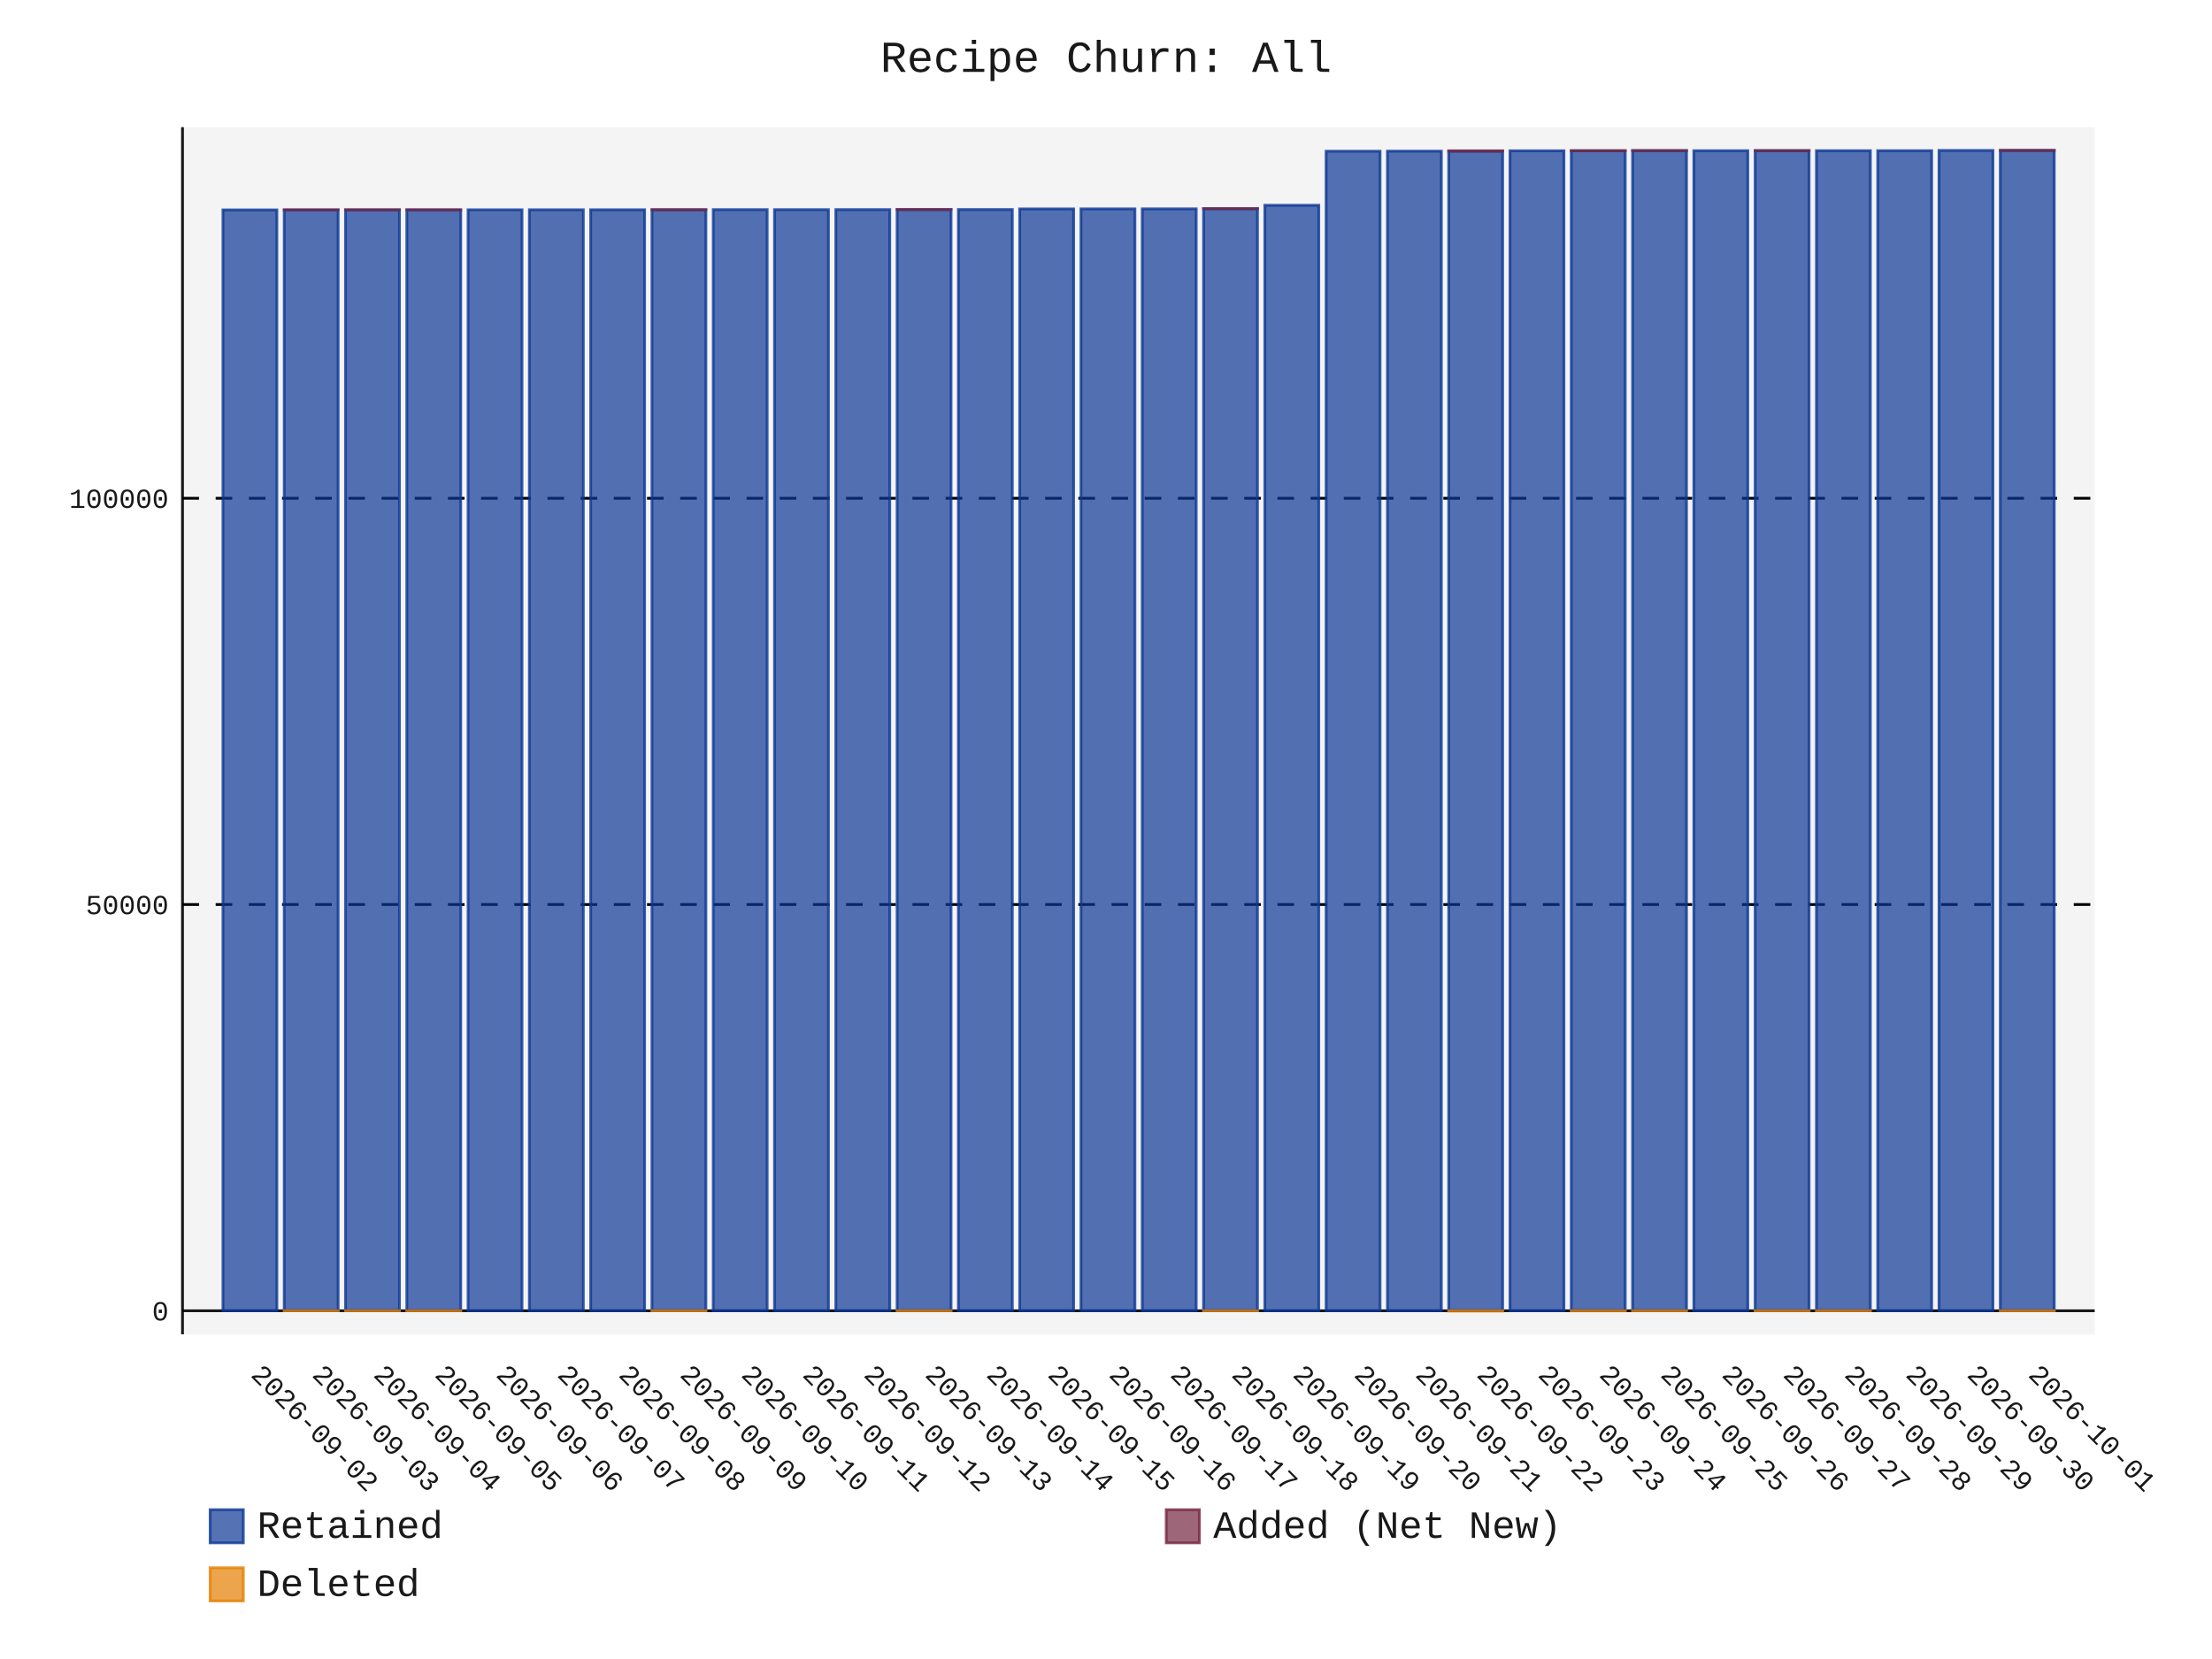
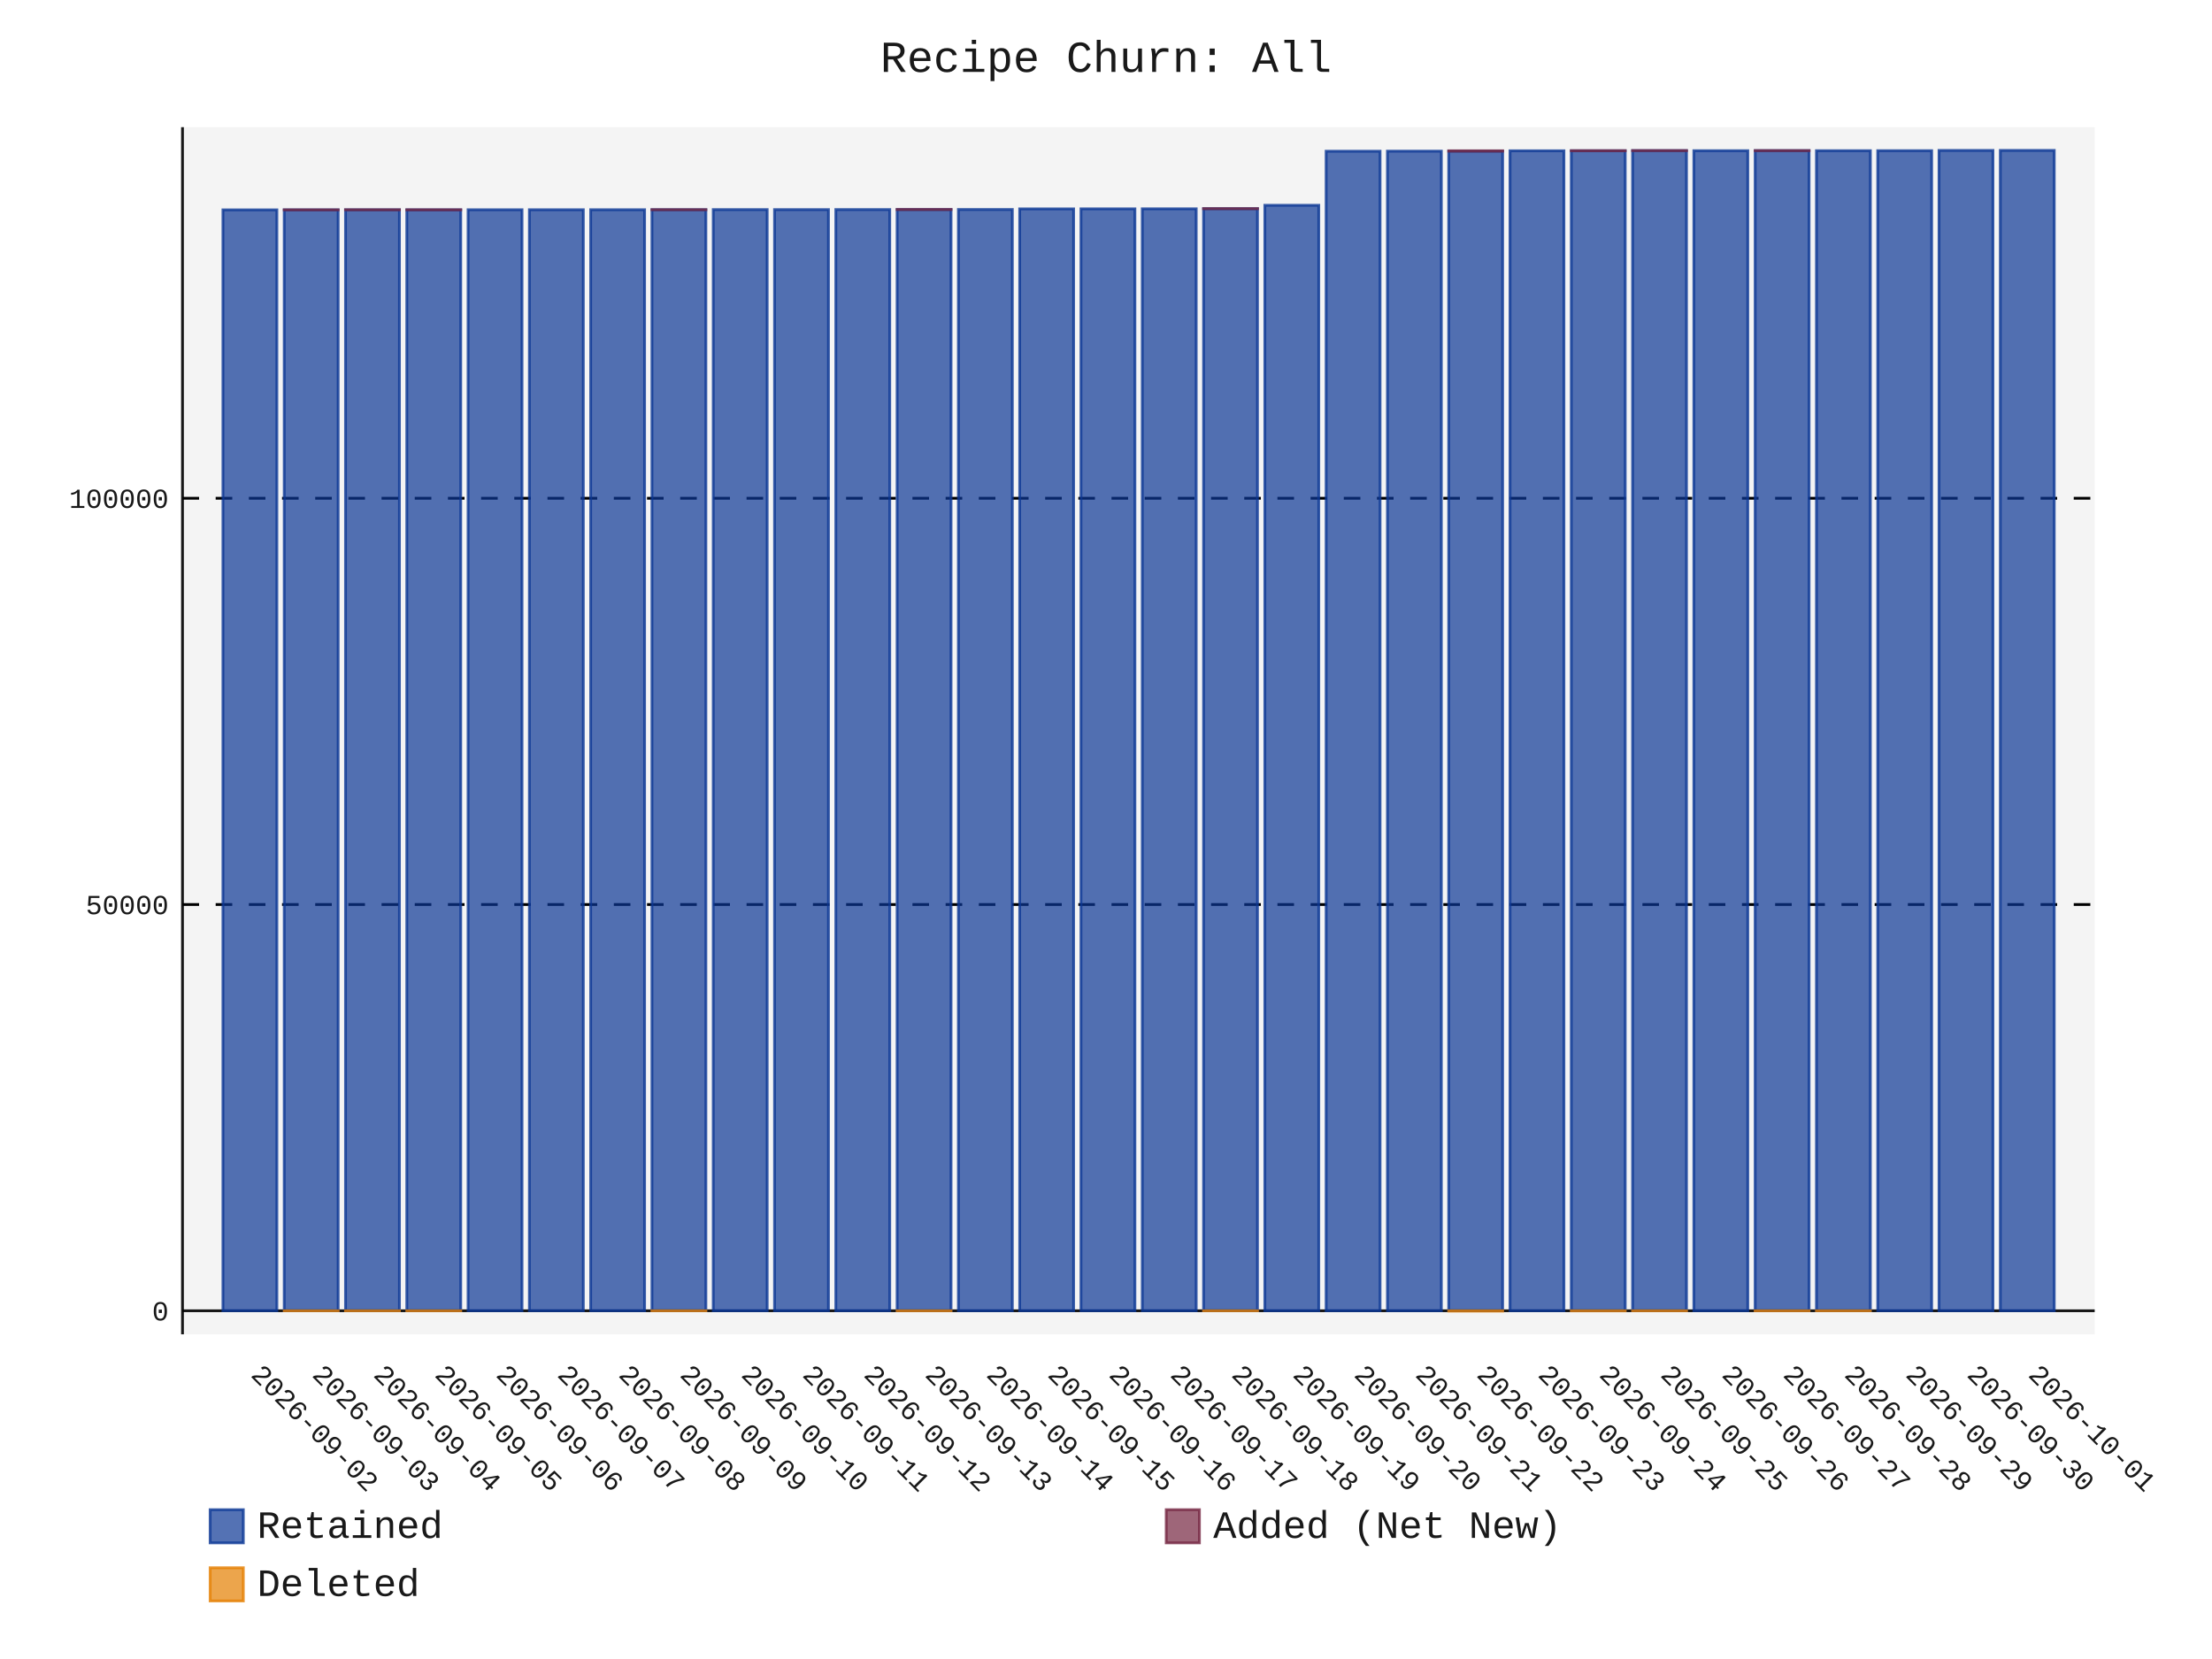
- <svg xmlns="http://www.w3.org/2000/svg" id="chart-3e6e529d-0439-476b-bdbb-723cc97493f7" class="pygal-chart" viewBox="0 0 800 600">
+ <svg xmlns="http://www.w3.org/2000/svg" id="chart-92ff90e5-4cde-4227-aba1-d1c0d141e346" class="pygal-chart" viewBox="0 0 800 600">
  <defs>
-     <style type="text/css">#chart-3e6e529d-0439-476b-bdbb-723cc97493f7{-webkit-user-select:none;-webkit-font-smoothing:antialiased;font-family:Consolas,"Liberation Mono",Menlo,Courier,monospace}#chart-3e6e529d-0439-476b-bdbb-723cc97493f7 .title{font-family:Consolas,"Liberation Mono",Menlo,Courier,monospace;font-size:16px}#chart-3e6e529d-0439-476b-bdbb-723cc97493f7 .legends .legend text{font-family:Consolas,"Liberation Mono",Menlo,Courier,monospace;font-size:14px}#chart-3e6e529d-0439-476b-bdbb-723cc97493f7 .axis text{font-family:Consolas,"Liberation Mono",Menlo,Courier,monospace;font-size:10px}#chart-3e6e529d-0439-476b-bdbb-723cc97493f7 .axis text.major{font-family:Consolas,"Liberation Mono",Menlo,Courier,monospace;font-size:10px}#chart-3e6e529d-0439-476b-bdbb-723cc97493f7 .text-overlay text.value{font-family:Consolas,"Liberation Mono",Menlo,Courier,monospace;font-size:16px}#chart-3e6e529d-0439-476b-bdbb-723cc97493f7 .text-overlay text.label{font-family:Consolas,"Liberation Mono",Menlo,Courier,monospace;font-size:10px}#chart-3e6e529d-0439-476b-bdbb-723cc97493f7 .tooltip{font-family:Consolas,"Liberation Mono",Menlo,Courier,monospace;font-size:14px}#chart-3e6e529d-0439-476b-bdbb-723cc97493f7 text.no_data{font-family:Consolas,"Liberation Mono",Menlo,Courier,monospace;font-size:64px}
- #chart-3e6e529d-0439-476b-bdbb-723cc97493f7{background-color:transparent}#chart-3e6e529d-0439-476b-bdbb-723cc97493f7 path,#chart-3e6e529d-0439-476b-bdbb-723cc97493f7 line,#chart-3e6e529d-0439-476b-bdbb-723cc97493f7 rect,#chart-3e6e529d-0439-476b-bdbb-723cc97493f7 circle{-webkit-transition:150ms;-moz-transition:150ms;transition:150ms}#chart-3e6e529d-0439-476b-bdbb-723cc97493f7 .graph &gt; .background{fill:transparent}#chart-3e6e529d-0439-476b-bdbb-723cc97493f7 .plot &gt; .background{fill:rgba(240,240,240,0.7)}#chart-3e6e529d-0439-476b-bdbb-723cc97493f7 .graph{fill:rgba(0,0,0,0.9)}#chart-3e6e529d-0439-476b-bdbb-723cc97493f7 text.no_data{fill:rgba(0,0,0,0.9)}#chart-3e6e529d-0439-476b-bdbb-723cc97493f7 .title{fill:rgba(0,0,0,0.9)}#chart-3e6e529d-0439-476b-bdbb-723cc97493f7 .legends .legend text{fill:rgba(0,0,0,0.9)}#chart-3e6e529d-0439-476b-bdbb-723cc97493f7 .legends .legend:hover text{fill:rgba(0,0,0,0.9)}#chart-3e6e529d-0439-476b-bdbb-723cc97493f7 .axis .line{stroke:rgba(0,0,0,0.9)}#chart-3e6e529d-0439-476b-bdbb-723cc97493f7 .axis .guide.line{stroke:rgba(0,0,0,0.5)}#chart-3e6e529d-0439-476b-bdbb-723cc97493f7 .axis .major.line{stroke:rgba(0,0,0,0.9)}#chart-3e6e529d-0439-476b-bdbb-723cc97493f7 .axis text.major{fill:rgba(0,0,0,0.9)}#chart-3e6e529d-0439-476b-bdbb-723cc97493f7 .axis.y .guides:hover .guide.line,#chart-3e6e529d-0439-476b-bdbb-723cc97493f7 .line-graph .axis.x .guides:hover .guide.line,#chart-3e6e529d-0439-476b-bdbb-723cc97493f7 .stackedline-graph .axis.x .guides:hover .guide.line,#chart-3e6e529d-0439-476b-bdbb-723cc97493f7 .xy-graph .axis.x .guides:hover .guide.line{stroke:rgba(0,0,0,0.9)}#chart-3e6e529d-0439-476b-bdbb-723cc97493f7 .axis .guides:hover text{fill:rgba(0,0,0,0.9)}#chart-3e6e529d-0439-476b-bdbb-723cc97493f7 .reactive{fill-opacity:.7;stroke-opacity:.8;stroke-width:1}#chart-3e6e529d-0439-476b-bdbb-723cc97493f7 .ci{stroke:rgba(0,0,0,0.9)}#chart-3e6e529d-0439-476b-bdbb-723cc97493f7 .reactive.active,#chart-3e6e529d-0439-476b-bdbb-723cc97493f7 .active .reactive{fill-opacity:.8;stroke-opacity:.9;stroke-width:4}#chart-3e6e529d-0439-476b-bdbb-723cc97493f7 .ci .reactive.active{stroke-width:1.5}#chart-3e6e529d-0439-476b-bdbb-723cc97493f7 .series text{fill:rgba(0,0,0,0.9)}#chart-3e6e529d-0439-476b-bdbb-723cc97493f7 .tooltip rect{fill:rgba(240,240,240,0.7);stroke:rgba(0,0,0,0.9);-webkit-transition:opacity 150ms;-moz-transition:opacity 150ms;transition:opacity 150ms}#chart-3e6e529d-0439-476b-bdbb-723cc97493f7 .tooltip .label{fill:rgba(0,0,0,0.9)}#chart-3e6e529d-0439-476b-bdbb-723cc97493f7 .tooltip .label{fill:rgba(0,0,0,0.9)}#chart-3e6e529d-0439-476b-bdbb-723cc97493f7 .tooltip .legend{font-size:.8em;fill:rgba(0,0,0,0.5)}#chart-3e6e529d-0439-476b-bdbb-723cc97493f7 .tooltip .x_label{font-size:.6em;fill:rgba(0,0,0,0.9)}#chart-3e6e529d-0439-476b-bdbb-723cc97493f7 .tooltip .xlink{font-size:.5em;text-decoration:underline}#chart-3e6e529d-0439-476b-bdbb-723cc97493f7 .tooltip .value{font-size:1.5em}#chart-3e6e529d-0439-476b-bdbb-723cc97493f7 .bound{font-size:.5em}#chart-3e6e529d-0439-476b-bdbb-723cc97493f7 .max-value{font-size:.75em;fill:rgba(0,0,0,0.5)}#chart-3e6e529d-0439-476b-bdbb-723cc97493f7 .map-element{fill:rgba(240,240,240,0.7);stroke:rgba(0,0,0,0.5) !important}#chart-3e6e529d-0439-476b-bdbb-723cc97493f7 .map-element .reactive{fill-opacity:inherit;stroke-opacity:inherit}#chart-3e6e529d-0439-476b-bdbb-723cc97493f7 .color-0,#chart-3e6e529d-0439-476b-bdbb-723cc97493f7 .color-0 a:visited{stroke:rgb(12,55,149);fill:rgb(12,55,149)}#chart-3e6e529d-0439-476b-bdbb-723cc97493f7 .color-1,#chart-3e6e529d-0439-476b-bdbb-723cc97493f7 .color-1 a:visited{stroke:rgb(117,38,65);fill:rgb(117,38,65)}#chart-3e6e529d-0439-476b-bdbb-723cc97493f7 .color-2,#chart-3e6e529d-0439-476b-bdbb-723cc97493f7 .color-2 a:visited{stroke:rgb(228,127,0);fill:rgb(228,127,0)}#chart-3e6e529d-0439-476b-bdbb-723cc97493f7 .text-overlay .color-0 text{fill:black}#chart-3e6e529d-0439-476b-bdbb-723cc97493f7 .text-overlay .color-1 text{fill:black}#chart-3e6e529d-0439-476b-bdbb-723cc97493f7 .text-overlay .color-2 text{fill:black}
- #chart-3e6e529d-0439-476b-bdbb-723cc97493f7 text.no_data{text-anchor:middle}#chart-3e6e529d-0439-476b-bdbb-723cc97493f7 .guide.line{fill:none}#chart-3e6e529d-0439-476b-bdbb-723cc97493f7 .centered{text-anchor:middle}#chart-3e6e529d-0439-476b-bdbb-723cc97493f7 .title{text-anchor:middle}#chart-3e6e529d-0439-476b-bdbb-723cc97493f7 .legends .legend text{fill-opacity:1}#chart-3e6e529d-0439-476b-bdbb-723cc97493f7 .axis.x text{text-anchor:middle}#chart-3e6e529d-0439-476b-bdbb-723cc97493f7 .axis.x:not(.web) text[transform]{text-anchor:start}#chart-3e6e529d-0439-476b-bdbb-723cc97493f7 .axis.x:not(.web) text[transform].backwards{text-anchor:end}#chart-3e6e529d-0439-476b-bdbb-723cc97493f7 .axis.y text{text-anchor:end}#chart-3e6e529d-0439-476b-bdbb-723cc97493f7 .axis.y text[transform].backwards{text-anchor:start}#chart-3e6e529d-0439-476b-bdbb-723cc97493f7 .axis.y2 text{text-anchor:start}#chart-3e6e529d-0439-476b-bdbb-723cc97493f7 .axis.y2 text[transform].backwards{text-anchor:end}#chart-3e6e529d-0439-476b-bdbb-723cc97493f7 .axis .guide.line{stroke-dasharray:4,4;stroke:black}#chart-3e6e529d-0439-476b-bdbb-723cc97493f7 .axis .major.guide.line{stroke-dasharray:6,6;stroke:black}#chart-3e6e529d-0439-476b-bdbb-723cc97493f7 .horizontal .axis.y .guide.line,#chart-3e6e529d-0439-476b-bdbb-723cc97493f7 .horizontal .axis.y2 .guide.line,#chart-3e6e529d-0439-476b-bdbb-723cc97493f7 .vertical .axis.x .guide.line{opacity:0}#chart-3e6e529d-0439-476b-bdbb-723cc97493f7 .horizontal .axis.always_show .guide.line,#chart-3e6e529d-0439-476b-bdbb-723cc97493f7 .vertical .axis.always_show .guide.line{opacity:1 !important}#chart-3e6e529d-0439-476b-bdbb-723cc97493f7 .axis.y .guides:hover .guide.line,#chart-3e6e529d-0439-476b-bdbb-723cc97493f7 .axis.y2 .guides:hover .guide.line,#chart-3e6e529d-0439-476b-bdbb-723cc97493f7 .axis.x .guides:hover .guide.line{opacity:1}#chart-3e6e529d-0439-476b-bdbb-723cc97493f7 .axis .guides:hover text{opacity:1}#chart-3e6e529d-0439-476b-bdbb-723cc97493f7 .nofill{fill:none}#chart-3e6e529d-0439-476b-bdbb-723cc97493f7 .subtle-fill{fill-opacity:.2}#chart-3e6e529d-0439-476b-bdbb-723cc97493f7 .dot{stroke-width:1px;fill-opacity:1;stroke-opacity:1}#chart-3e6e529d-0439-476b-bdbb-723cc97493f7 .dot.active{stroke-width:5px}#chart-3e6e529d-0439-476b-bdbb-723cc97493f7 .dot.negative{fill:transparent}#chart-3e6e529d-0439-476b-bdbb-723cc97493f7 text,#chart-3e6e529d-0439-476b-bdbb-723cc97493f7 tspan{stroke:none !important}#chart-3e6e529d-0439-476b-bdbb-723cc97493f7 .series text.active{opacity:1}#chart-3e6e529d-0439-476b-bdbb-723cc97493f7 .tooltip rect{fill-opacity:.95;stroke-width:.5}#chart-3e6e529d-0439-476b-bdbb-723cc97493f7 .tooltip text{fill-opacity:1}#chart-3e6e529d-0439-476b-bdbb-723cc97493f7 .showable{visibility:hidden}#chart-3e6e529d-0439-476b-bdbb-723cc97493f7 .showable.shown{visibility:visible}#chart-3e6e529d-0439-476b-bdbb-723cc97493f7 .gauge-background{fill:rgba(229,229,229,1);stroke:none}#chart-3e6e529d-0439-476b-bdbb-723cc97493f7 .bg-lines{stroke:transparent;stroke-width:2px}</style>
+     <style type="text/css">#chart-92ff90e5-4cde-4227-aba1-d1c0d141e346{-webkit-user-select:none;-webkit-font-smoothing:antialiased;font-family:Consolas,"Liberation Mono",Menlo,Courier,monospace}#chart-92ff90e5-4cde-4227-aba1-d1c0d141e346 .title{font-family:Consolas,"Liberation Mono",Menlo,Courier,monospace;font-size:16px}#chart-92ff90e5-4cde-4227-aba1-d1c0d141e346 .legends .legend text{font-family:Consolas,"Liberation Mono",Menlo,Courier,monospace;font-size:14px}#chart-92ff90e5-4cde-4227-aba1-d1c0d141e346 .axis text{font-family:Consolas,"Liberation Mono",Menlo,Courier,monospace;font-size:10px}#chart-92ff90e5-4cde-4227-aba1-d1c0d141e346 .axis text.major{font-family:Consolas,"Liberation Mono",Menlo,Courier,monospace;font-size:10px}#chart-92ff90e5-4cde-4227-aba1-d1c0d141e346 .text-overlay text.value{font-family:Consolas,"Liberation Mono",Menlo,Courier,monospace;font-size:16px}#chart-92ff90e5-4cde-4227-aba1-d1c0d141e346 .text-overlay text.label{font-family:Consolas,"Liberation Mono",Menlo,Courier,monospace;font-size:10px}#chart-92ff90e5-4cde-4227-aba1-d1c0d141e346 .tooltip{font-family:Consolas,"Liberation Mono",Menlo,Courier,monospace;font-size:14px}#chart-92ff90e5-4cde-4227-aba1-d1c0d141e346 text.no_data{font-family:Consolas,"Liberation Mono",Menlo,Courier,monospace;font-size:64px}
+ #chart-92ff90e5-4cde-4227-aba1-d1c0d141e346{background-color:transparent}#chart-92ff90e5-4cde-4227-aba1-d1c0d141e346 path,#chart-92ff90e5-4cde-4227-aba1-d1c0d141e346 line,#chart-92ff90e5-4cde-4227-aba1-d1c0d141e346 rect,#chart-92ff90e5-4cde-4227-aba1-d1c0d141e346 circle{-webkit-transition:150ms;-moz-transition:150ms;transition:150ms}#chart-92ff90e5-4cde-4227-aba1-d1c0d141e346 .graph &gt; .background{fill:transparent}#chart-92ff90e5-4cde-4227-aba1-d1c0d141e346 .plot &gt; .background{fill:rgba(240,240,240,0.7)}#chart-92ff90e5-4cde-4227-aba1-d1c0d141e346 .graph{fill:rgba(0,0,0,0.9)}#chart-92ff90e5-4cde-4227-aba1-d1c0d141e346 text.no_data{fill:rgba(0,0,0,0.9)}#chart-92ff90e5-4cde-4227-aba1-d1c0d141e346 .title{fill:rgba(0,0,0,0.9)}#chart-92ff90e5-4cde-4227-aba1-d1c0d141e346 .legends .legend text{fill:rgba(0,0,0,0.9)}#chart-92ff90e5-4cde-4227-aba1-d1c0d141e346 .legends .legend:hover text{fill:rgba(0,0,0,0.9)}#chart-92ff90e5-4cde-4227-aba1-d1c0d141e346 .axis .line{stroke:rgba(0,0,0,0.9)}#chart-92ff90e5-4cde-4227-aba1-d1c0d141e346 .axis .guide.line{stroke:rgba(0,0,0,0.5)}#chart-92ff90e5-4cde-4227-aba1-d1c0d141e346 .axis .major.line{stroke:rgba(0,0,0,0.9)}#chart-92ff90e5-4cde-4227-aba1-d1c0d141e346 .axis text.major{fill:rgba(0,0,0,0.9)}#chart-92ff90e5-4cde-4227-aba1-d1c0d141e346 .axis.y .guides:hover .guide.line,#chart-92ff90e5-4cde-4227-aba1-d1c0d141e346 .line-graph .axis.x .guides:hover .guide.line,#chart-92ff90e5-4cde-4227-aba1-d1c0d141e346 .stackedline-graph .axis.x .guides:hover .guide.line,#chart-92ff90e5-4cde-4227-aba1-d1c0d141e346 .xy-graph .axis.x .guides:hover .guide.line{stroke:rgba(0,0,0,0.9)}#chart-92ff90e5-4cde-4227-aba1-d1c0d141e346 .axis .guides:hover text{fill:rgba(0,0,0,0.9)}#chart-92ff90e5-4cde-4227-aba1-d1c0d141e346 .reactive{fill-opacity:.7;stroke-opacity:.8;stroke-width:1}#chart-92ff90e5-4cde-4227-aba1-d1c0d141e346 .ci{stroke:rgba(0,0,0,0.9)}#chart-92ff90e5-4cde-4227-aba1-d1c0d141e346 .reactive.active,#chart-92ff90e5-4cde-4227-aba1-d1c0d141e346 .active .reactive{fill-opacity:.8;stroke-opacity:.9;stroke-width:4}#chart-92ff90e5-4cde-4227-aba1-d1c0d141e346 .ci .reactive.active{stroke-width:1.5}#chart-92ff90e5-4cde-4227-aba1-d1c0d141e346 .series text{fill:rgba(0,0,0,0.9)}#chart-92ff90e5-4cde-4227-aba1-d1c0d141e346 .tooltip rect{fill:rgba(240,240,240,0.7);stroke:rgba(0,0,0,0.9);-webkit-transition:opacity 150ms;-moz-transition:opacity 150ms;transition:opacity 150ms}#chart-92ff90e5-4cde-4227-aba1-d1c0d141e346 .tooltip .label{fill:rgba(0,0,0,0.9)}#chart-92ff90e5-4cde-4227-aba1-d1c0d141e346 .tooltip .label{fill:rgba(0,0,0,0.9)}#chart-92ff90e5-4cde-4227-aba1-d1c0d141e346 .tooltip .legend{font-size:.8em;fill:rgba(0,0,0,0.5)}#chart-92ff90e5-4cde-4227-aba1-d1c0d141e346 .tooltip .x_label{font-size:.6em;fill:rgba(0,0,0,0.9)}#chart-92ff90e5-4cde-4227-aba1-d1c0d141e346 .tooltip .xlink{font-size:.5em;text-decoration:underline}#chart-92ff90e5-4cde-4227-aba1-d1c0d141e346 .tooltip .value{font-size:1.5em}#chart-92ff90e5-4cde-4227-aba1-d1c0d141e346 .bound{font-size:.5em}#chart-92ff90e5-4cde-4227-aba1-d1c0d141e346 .max-value{font-size:.75em;fill:rgba(0,0,0,0.5)}#chart-92ff90e5-4cde-4227-aba1-d1c0d141e346 .map-element{fill:rgba(240,240,240,0.7);stroke:rgba(0,0,0,0.5) !important}#chart-92ff90e5-4cde-4227-aba1-d1c0d141e346 .map-element .reactive{fill-opacity:inherit;stroke-opacity:inherit}#chart-92ff90e5-4cde-4227-aba1-d1c0d141e346 .color-0,#chart-92ff90e5-4cde-4227-aba1-d1c0d141e346 .color-0 a:visited{stroke:rgb(12,55,149);fill:rgb(12,55,149)}#chart-92ff90e5-4cde-4227-aba1-d1c0d141e346 .color-1,#chart-92ff90e5-4cde-4227-aba1-d1c0d141e346 .color-1 a:visited{stroke:rgb(117,38,65);fill:rgb(117,38,65)}#chart-92ff90e5-4cde-4227-aba1-d1c0d141e346 .color-2,#chart-92ff90e5-4cde-4227-aba1-d1c0d141e346 .color-2 a:visited{stroke:rgb(228,127,0);fill:rgb(228,127,0)}#chart-92ff90e5-4cde-4227-aba1-d1c0d141e346 .text-overlay .color-0 text{fill:black}#chart-92ff90e5-4cde-4227-aba1-d1c0d141e346 .text-overlay .color-1 text{fill:black}#chart-92ff90e5-4cde-4227-aba1-d1c0d141e346 .text-overlay .color-2 text{fill:black}
+ #chart-92ff90e5-4cde-4227-aba1-d1c0d141e346 text.no_data{text-anchor:middle}#chart-92ff90e5-4cde-4227-aba1-d1c0d141e346 .guide.line{fill:none}#chart-92ff90e5-4cde-4227-aba1-d1c0d141e346 .centered{text-anchor:middle}#chart-92ff90e5-4cde-4227-aba1-d1c0d141e346 .title{text-anchor:middle}#chart-92ff90e5-4cde-4227-aba1-d1c0d141e346 .legends .legend text{fill-opacity:1}#chart-92ff90e5-4cde-4227-aba1-d1c0d141e346 .axis.x text{text-anchor:middle}#chart-92ff90e5-4cde-4227-aba1-d1c0d141e346 .axis.x:not(.web) text[transform]{text-anchor:start}#chart-92ff90e5-4cde-4227-aba1-d1c0d141e346 .axis.x:not(.web) text[transform].backwards{text-anchor:end}#chart-92ff90e5-4cde-4227-aba1-d1c0d141e346 .axis.y text{text-anchor:end}#chart-92ff90e5-4cde-4227-aba1-d1c0d141e346 .axis.y text[transform].backwards{text-anchor:start}#chart-92ff90e5-4cde-4227-aba1-d1c0d141e346 .axis.y2 text{text-anchor:start}#chart-92ff90e5-4cde-4227-aba1-d1c0d141e346 .axis.y2 text[transform].backwards{text-anchor:end}#chart-92ff90e5-4cde-4227-aba1-d1c0d141e346 .axis .guide.line{stroke-dasharray:4,4;stroke:black}#chart-92ff90e5-4cde-4227-aba1-d1c0d141e346 .axis .major.guide.line{stroke-dasharray:6,6;stroke:black}#chart-92ff90e5-4cde-4227-aba1-d1c0d141e346 .horizontal .axis.y .guide.line,#chart-92ff90e5-4cde-4227-aba1-d1c0d141e346 .horizontal .axis.y2 .guide.line,#chart-92ff90e5-4cde-4227-aba1-d1c0d141e346 .vertical .axis.x .guide.line{opacity:0}#chart-92ff90e5-4cde-4227-aba1-d1c0d141e346 .horizontal .axis.always_show .guide.line,#chart-92ff90e5-4cde-4227-aba1-d1c0d141e346 .vertical .axis.always_show .guide.line{opacity:1 !important}#chart-92ff90e5-4cde-4227-aba1-d1c0d141e346 .axis.y .guides:hover .guide.line,#chart-92ff90e5-4cde-4227-aba1-d1c0d141e346 .axis.y2 .guides:hover .guide.line,#chart-92ff90e5-4cde-4227-aba1-d1c0d141e346 .axis.x .guides:hover .guide.line{opacity:1}#chart-92ff90e5-4cde-4227-aba1-d1c0d141e346 .axis .guides:hover text{opacity:1}#chart-92ff90e5-4cde-4227-aba1-d1c0d141e346 .nofill{fill:none}#chart-92ff90e5-4cde-4227-aba1-d1c0d141e346 .subtle-fill{fill-opacity:.2}#chart-92ff90e5-4cde-4227-aba1-d1c0d141e346 .dot{stroke-width:1px;fill-opacity:1;stroke-opacity:1}#chart-92ff90e5-4cde-4227-aba1-d1c0d141e346 .dot.active{stroke-width:5px}#chart-92ff90e5-4cde-4227-aba1-d1c0d141e346 .dot.negative{fill:transparent}#chart-92ff90e5-4cde-4227-aba1-d1c0d141e346 text,#chart-92ff90e5-4cde-4227-aba1-d1c0d141e346 tspan{stroke:none !important}#chart-92ff90e5-4cde-4227-aba1-d1c0d141e346 .series text.active{opacity:1}#chart-92ff90e5-4cde-4227-aba1-d1c0d141e346 .tooltip rect{fill-opacity:.95;stroke-width:.5}#chart-92ff90e5-4cde-4227-aba1-d1c0d141e346 .tooltip text{fill-opacity:1}#chart-92ff90e5-4cde-4227-aba1-d1c0d141e346 .showable{visibility:hidden}#chart-92ff90e5-4cde-4227-aba1-d1c0d141e346 .showable.shown{visibility:visible}#chart-92ff90e5-4cde-4227-aba1-d1c0d141e346 .gauge-background{fill:rgba(229,229,229,1);stroke:none}#chart-92ff90e5-4cde-4227-aba1-d1c0d141e346 .bg-lines{stroke:transparent;stroke-width:2px}</style>
  </defs>
  <g class="graph stackedbar-graph vertical">
    <rect x="0" y="0" width="800" height="600" class="background" />
    <g transform="translate(66, 46)" class="plot">
      <rect x="0" y="0" width="691.574" height="436.574" class="background" />
      <g class="axis y always_show">
        <g class="guides">
          <path d="M0 428.057 h691.574" class="axis major line" />
          <text x="-5" y="431.557" class="major">0</text>
        </g>
        <g class="guides">
          <path d="M0 281.131 h691.574" class="major guide line" />
          <text x="-5" y="284.631" class="major">50000</text>
        </g>
        <g class="guides">
          <path d="M0 134.205 h691.574" class="major guide line" />
          <text x="-5" y="137.705" class="major">100000</text>
        </g>
      </g>
      <g class="axis x">
        <path d="M0 0 v436.574" class="line" />
        <g class="guides">
          <path d="M24.382 0 v436.574" class="guide line" />
          <text x="24.382" y="451.574" class="" transform="rotate(45 24.3824 451.5736)">2026-09-02</text>
        </g>
        <g class="guides">
          <path d="M46.548 0 v436.574" class="guide line" />
          <text x="46.548" y="451.574" class="" transform="rotate(45 46.54822 451.5736)">2026-09-03</text>
        </g>
        <g class="guides">
          <path d="M68.714 0 v436.574" class="guide line" />
          <text x="68.714" y="451.574" class="" transform="rotate(45 68.71404 451.5736)">2026-09-04</text>
        </g>
        <g class="guides">
          <path d="M90.88 0 v436.574" class="guide line" />
          <text x="90.88" y="451.574" class="" transform="rotate(45 90.87986 451.5736)">2026-09-05</text>
        </g>
        <g class="guides">
          <path d="M113.046 0 v436.574" class="guide line" />
          <text x="113.046" y="451.574" class="" transform="rotate(45 113.0457 451.5736)">2026-09-06</text>
        </g>
        <g class="guides">
          <path d="M135.212 0 v436.574" class="guide line" />
          <text x="135.212" y="451.574" class="" transform="rotate(45 135.2115 451.5736)">2026-09-07</text>
        </g>
        <g class="guides">
          <path d="M157.377 0 v436.574" class="guide line" />
          <text x="157.377" y="451.574" class="" transform="rotate(45 157.3773 451.5736)">2026-09-08</text>
        </g>
        <g class="guides">
          <path d="M179.543 0 v436.574" class="guide line" />
          <text x="179.543" y="451.574" class="" transform="rotate(45 179.5431 451.5736)">2026-09-09</text>
        </g>
        <g class="guides">
          <path d="M201.709 0 v436.574" class="guide line" />
          <text x="201.709" y="451.574" class="" transform="rotate(45 201.709 451.5736)">2026-09-10</text>
        </g>
        <g class="guides">
          <path d="M223.875 0 v436.574" class="guide line" />
          <text x="223.875" y="451.574" class="" transform="rotate(45 223.8748 451.5736)">2026-09-11</text>
        </g>
        <g class="guides">
          <path d="M246.041 0 v436.574" class="guide line" />
          <text x="246.041" y="451.574" class="" transform="rotate(45 246.0406 451.5736)">2026-09-12</text>
        </g>
        <g class="guides">
          <path d="M268.206 0 v436.574" class="guide line" />
          <text x="268.206" y="451.574" class="" transform="rotate(45 268.2064 451.5736)">2026-09-13</text>
        </g>
        <g class="guides">
          <path d="M290.372 0 v436.574" class="guide line" />
          <text x="290.372" y="451.574" class="" transform="rotate(45 290.3722 451.5736)">2026-09-14</text>
        </g>
        <g class="guides">
          <path d="M312.538 0 v436.574" class="guide line" />
          <text x="312.538" y="451.574" class="" transform="rotate(45 312.5381 451.5736)">2026-09-15</text>
        </g>
        <g class="guides">
          <path d="M334.704 0 v436.574" class="guide line" />
          <text x="334.704" y="451.574" class="" transform="rotate(45 334.7039 451.5736)">2026-09-16</text>
        </g>
        <g class="guides">
          <path d="M356.87 0 v436.574" class="guide line" />
          <text x="356.87" y="451.574" class="" transform="rotate(45 356.8697 451.5736)">2026-09-17</text>
        </g>
        <g class="guides">
          <path d="M379.036 0 v436.574" class="guide line" />
          <text x="379.036" y="451.574" class="" transform="rotate(45 379.0355 451.5736)">2026-09-18</text>
        </g>
        <g class="guides">
          <path d="M401.201 0 v436.574" class="guide line" />
          <text x="401.201" y="451.574" class="" transform="rotate(45 401.2013 451.5736)">2026-09-19</text>
        </g>
        <g class="guides">
          <path d="M423.367 0 v436.574" class="guide line" />
          <text x="423.367" y="451.574" class="" transform="rotate(45 423.3672 451.5736)">2026-09-20</text>
        </g>
        <g class="guides">
          <path d="M445.533 0 v436.574" class="guide line" />
          <text x="445.533" y="451.574" class="" transform="rotate(45 445.533 451.5736)">2026-09-21</text>
        </g>
        <g class="guides">
          <path d="M467.699 0 v436.574" class="guide line" />
          <text x="467.699" y="451.574" class="" transform="rotate(45 467.6988 451.5736)">2026-09-22</text>
        </g>
        <g class="guides">
          <path d="M489.865 0 v436.574" class="guide line" />
          <text x="489.865" y="451.574" class="" transform="rotate(45 489.8646 451.5736)">2026-09-23</text>
        </g>
        <g class="guides">
          <path d="M512.03 0 v436.574" class="guide line" />
          <text x="512.03" y="451.574" class="" transform="rotate(45 512.0304 451.5736)">2026-09-24</text>
        </g>
        <g class="guides">
          <path d="M534.196 0 v436.574" class="guide line" />
          <text x="534.196" y="451.574" class="" transform="rotate(45 534.1963 451.5736)">2026-09-25</text>
        </g>
        <g class="guides">
          <path d="M556.362 0 v436.574" class="guide line" />
          <text x="556.362" y="451.574" class="" transform="rotate(45 556.3621 451.5736)">2026-09-26</text>
        </g>
        <g class="guides">
          <path d="M578.528 0 v436.574" class="guide line" />
          <text x="578.528" y="451.574" class="" transform="rotate(45 578.5279 451.5736)">2026-09-27</text>
        </g>
        <g class="guides">
          <path d="M600.694 0 v436.574" class="guide line" />
          <text x="600.694" y="451.574" class="" transform="rotate(45 600.6937 451.5736)">2026-09-28</text>
        </g>
        <g class="guides">
          <path d="M622.86 0 v436.574" class="guide line" />
          <text x="622.86" y="451.574" class="" transform="rotate(45 622.8596 451.5736)">2026-09-29</text>
        </g>
        <g class="guides">
          <path d="M645.025 0 v436.574" class="guide line" />
          <text x="645.025" y="451.574" class="" transform="rotate(45 645.0254 451.5736)">2026-09-30</text>
        </g>
        <g class="guides">
          <path d="M667.191 0 v436.574" class="guide line" />
          <text x="667.191" y="451.574" class="" transform="rotate(45 667.1912 451.5736)">2026-10-01</text>
        </g>
      </g>
      <g class="series serie-0 color-0">
        <g class="bars">
          <g class="bar">
            <rect x="14.629" y="29.9" rx="0" ry="0" width="19.506" height="398.158" class="rect reactive tooltip-trigger" />
          </g>
          <g class="bar">
            <rect x="36.795" y="29.897" rx="0" ry="0" width="19.506" height="398.161" class="rect reactive tooltip-trigger" />
          </g>
          <g class="bar">
            <rect x="58.961" y="29.879" rx="0" ry="0" width="19.506" height="398.178" class="rect reactive tooltip-trigger" />
          </g>
          <g class="bar">
            <rect x="81.127" y="29.888" rx="0" ry="0" width="19.506" height="398.169" class="rect reactive tooltip-trigger" />
          </g>
          <g class="bar">
            <rect x="103.293" y="29.859" rx="0" ry="0" width="19.506" height="398.199" class="rect reactive tooltip-trigger" />
          </g>
          <g class="bar">
            <rect x="125.459" y="29.853" rx="0" ry="0" width="19.506" height="398.205" class="rect reactive tooltip-trigger" />
          </g>
          <g class="bar">
            <rect x="147.624" y="29.847" rx="0" ry="0" width="19.506" height="398.211" class="rect reactive tooltip-trigger" />
          </g>
          <g class="bar">
            <rect x="169.79" y="29.847" rx="0" ry="0" width="19.506" height="398.211" class="rect reactive tooltip-trigger" />
          </g>
          <g class="bar">
            <rect x="191.956" y="29.803" rx="0" ry="0" width="19.506" height="398.255" class="rect reactive tooltip-trigger" />
          </g>
          <g class="bar">
            <rect x="214.122" y="29.806" rx="0" ry="0" width="19.506" height="398.252" class="rect reactive tooltip-trigger" />
          </g>
          <g class="bar">
            <rect x="236.288" y="29.791" rx="0" ry="0" width="19.506" height="398.266" class="rect reactive tooltip-trigger" />
          </g>
          <g class="bar">
            <rect x="258.453" y="29.785" rx="0" ry="0" width="19.506" height="398.272" class="rect reactive tooltip-trigger" />
          </g>
          <g class="bar">
            <rect x="280.619" y="29.768" rx="0" ry="0" width="19.506" height="398.29" class="rect reactive tooltip-trigger" />
          </g>
          <g class="bar">
            <rect x="302.785" y="29.544" rx="0" ry="0" width="19.506" height="398.513" class="rect reactive tooltip-trigger" />
          </g>
          <g class="bar">
            <rect x="324.951" y="29.527" rx="0" ry="0" width="19.506" height="398.531" class="rect reactive tooltip-trigger" />
          </g>
          <g class="bar">
            <rect x="347.117" y="29.515" rx="0" ry="0" width="19.506" height="398.543" class="rect reactive tooltip-trigger" />
          </g>
          <g class="bar">
            <rect x="369.283" y="29.474" rx="0" ry="0" width="19.506" height="398.584" class="rect reactive tooltip-trigger" />
          </g>
          <g class="bar">
            <rect x="391.448" y="28.237" rx="0" ry="0" width="19.506" height="399.821" class="rect reactive tooltip-trigger" />
          </g>
          <g class="bar">
            <rect x="413.614" y="8.687" rx="0" ry="0" width="19.506" height="419.371" class="rect reactive tooltip-trigger" />
          </g>
          <g class="bar">
            <rect x="435.78" y="8.666" rx="0" ry="0" width="19.506" height="419.391" class="rect reactive tooltip-trigger" />
          </g>
          <g class="bar">
            <rect x="457.946" y="8.66" rx="0" ry="0" width="19.506" height="419.397" class="rect reactive tooltip-trigger" />
          </g>
          <g class="bar">
            <rect x="480.112" y="8.534" rx="0" ry="0" width="19.506" height="419.524" class="rect reactive tooltip-trigger" />
          </g>
          <g class="bar">
            <rect x="502.277" y="8.531" rx="0" ry="0" width="19.506" height="419.527" class="rect reactive tooltip-trigger" />
          </g>
          <g class="bar">
            <rect x="524.443" y="8.481" rx="0" ry="0" width="19.506" height="419.577" class="rect reactive tooltip-trigger" />
          </g>
          <g class="bar">
            <rect x="546.609" y="8.504" rx="0" ry="0" width="19.506" height="419.553" class="rect reactive tooltip-trigger" />
          </g>
          <g class="bar">
            <rect x="568.775" y="8.484" rx="0" ry="0" width="19.506" height="419.574" class="rect reactive tooltip-trigger" />
          </g>
          <g class="bar">
            <rect x="590.941" y="8.501" rx="0" ry="0" width="19.506" height="419.556" class="rect reactive tooltip-trigger" />
          </g>
          <g class="bar">
            <rect x="613.107" y="8.496" rx="0" ry="0" width="19.506" height="419.562" class="rect reactive tooltip-trigger" />
          </g>
          <g class="bar">
            <rect x="635.272" y="8.402" rx="0" ry="0" width="19.506" height="419.656" class="rect reactive tooltip-trigger" />
          </g>
          <g class="bar">
-             <rect x="657.438" y="8.402" rx="0" ry="0" width="19.506" height="419.656" class="rect reactive tooltip-trigger" />
+             <rect x="657.438" y="8.396" rx="0" ry="0" width="19.506" height="419.662" class="rect reactive tooltip-trigger" />
          </g>
        </g>
      </g>
      <g class="series serie-1 color-1">
        <g class="bars">
          <g class="bar">
            <rect x="14.629" y="29.9" rx="0" ry="0" width="19.506" height="0.0" class="rect reactive tooltip-trigger" />
          </g>
          <g class="bar">
            <rect x="36.795" y="29.894" rx="0" ry="0" width="19.506" height="0.003" class="rect reactive tooltip-trigger" />
          </g>
          <g class="bar">
            <rect x="58.961" y="29.873" rx="0" ry="0" width="19.506" height="0.006" class="rect reactive tooltip-trigger" />
          </g>
          <g class="bar">
            <rect x="81.127" y="29.879" rx="0" ry="0" width="19.506" height="0.009" class="rect reactive tooltip-trigger" />
          </g>
          <g class="bar">
            <rect x="103.293" y="29.859" rx="0" ry="0" width="19.506" height="0.0" class="rect reactive tooltip-trigger" />
          </g>
          <g class="bar">
            <rect x="125.459" y="29.853" rx="0" ry="0" width="19.506" height="0.0" class="rect reactive tooltip-trigger" />
          </g>
          <g class="bar">
            <rect x="147.624" y="29.847" rx="0" ry="0" width="19.506" height="0.0" class="rect reactive tooltip-trigger" />
          </g>
          <g class="bar">
            <rect x="169.79" y="29.844" rx="0" ry="0" width="19.506" height="0.003" class="rect reactive tooltip-trigger" />
          </g>
          <g class="bar">
            <rect x="191.956" y="29.803" rx="0" ry="0" width="19.506" height="0.0" class="rect reactive tooltip-trigger" />
          </g>
          <g class="bar">
            <rect x="214.122" y="29.806" rx="0" ry="0" width="19.506" height="0.0" class="rect reactive tooltip-trigger" />
          </g>
          <g class="bar">
            <rect x="236.288" y="29.791" rx="0" ry="0" width="19.506" height="0.0" class="rect reactive tooltip-trigger" />
          </g>
          <g class="bar">
            <rect x="258.453" y="29.776" rx="0" ry="0" width="19.506" height="0.009" class="rect reactive tooltip-trigger" />
          </g>
          <g class="bar">
            <rect x="280.619" y="29.768" rx="0" ry="0" width="19.506" height="0.0" class="rect reactive tooltip-trigger" />
          </g>
          <g class="bar">
            <rect x="302.785" y="29.544" rx="0" ry="0" width="19.506" height="0.0" class="rect reactive tooltip-trigger" />
          </g>
          <g class="bar">
            <rect x="324.951" y="29.527" rx="0" ry="0" width="19.506" height="0.0" class="rect reactive tooltip-trigger" />
          </g>
          <g class="bar">
            <rect x="347.117" y="29.515" rx="0" ry="0" width="19.506" height="0.0" class="rect reactive tooltip-trigger" />
          </g>
          <g class="bar">
            <rect x="369.283" y="29.468" rx="0" ry="0" width="19.506" height="0.006" class="rect reactive tooltip-trigger" />
          </g>
          <g class="bar">
            <rect x="391.448" y="28.237" rx="0" ry="0" width="19.506" height="0.0" class="rect reactive tooltip-trigger" />
          </g>
          <g class="bar">
            <rect x="413.614" y="8.687" rx="0" ry="0" width="19.506" height="0.0" class="rect reactive tooltip-trigger" />
          </g>
          <g class="bar">
            <rect x="435.78" y="8.666" rx="0" ry="0" width="19.506" height="0.0" class="rect reactive tooltip-trigger" />
          </g>
          <g class="bar">
            <rect x="457.946" y="8.54" rx="0" ry="0" width="19.506" height="0.12" class="rect reactive tooltip-trigger" />
          </g>
          <g class="bar">
            <rect x="480.112" y="8.534" rx="0" ry="0" width="19.506" height="0.0" class="rect reactive tooltip-trigger" />
          </g>
          <g class="bar">
            <rect x="502.277" y="8.496" rx="0" ry="0" width="19.506" height="0.035" class="rect reactive tooltip-trigger" />
          </g>
          <g class="bar">
            <rect x="524.443" y="8.472" rx="0" ry="0" width="19.506" height="0.009" class="rect reactive tooltip-trigger" />
          </g>
          <g class="bar">
            <rect x="546.609" y="8.504" rx="0" ry="0" width="19.506" height="0.0" class="rect reactive tooltip-trigger" />
          </g>
          <g class="bar">
            <rect x="568.775" y="8.478" rx="0" ry="0" width="19.506" height="0.006" class="rect reactive tooltip-trigger" />
          </g>
          <g class="bar">
            <rect x="590.941" y="8.501" rx="0" ry="0" width="19.506" height="0.0" class="rect reactive tooltip-trigger" />
          </g>
          <g class="bar">
            <rect x="613.107" y="8.496" rx="0" ry="0" width="19.506" height="0.0" class="rect reactive tooltip-trigger" />
          </g>
          <g class="bar">
            <rect x="635.272" y="8.402" rx="0" ry="0" width="19.506" height="0.0" class="rect reactive tooltip-trigger" />
          </g>
          <g class="bar">
-             <rect x="657.438" y="8.396" rx="0" ry="0" width="19.506" height="0.006" class="rect reactive tooltip-trigger" />
+             <rect x="657.438" y="8.396" rx="0" ry="0" width="19.506" height="0.0" class="rect reactive tooltip-trigger" />
          </g>
        </g>
      </g>
      <g class="series serie-2 color-2">
        <g class="bars">
          <g class="bar">
            <rect x="14.629" y="29.9" rx="0" ry="0" width="19.506" height="0.0" class="rect reactive tooltip-trigger" />
          </g>
          <g class="bar">
            <rect x="36.795" y="428.057" rx="0" ry="0" width="19.506" height="0.003" class="rect reactive tooltip-trigger" />
          </g>
          <g class="bar">
            <rect x="58.961" y="428.057" rx="0" ry="0" width="19.506" height="0.006" class="rect reactive tooltip-trigger" />
          </g>
          <g class="bar">
            <rect x="81.127" y="428.057" rx="0" ry="0" width="19.506" height="0.009" class="rect reactive tooltip-trigger" />
          </g>
          <g class="bar">
            <rect x="103.293" y="29.859" rx="0" ry="0" width="19.506" height="0.0" class="rect reactive tooltip-trigger" />
          </g>
          <g class="bar">
            <rect x="125.459" y="29.853" rx="0" ry="0" width="19.506" height="0.0" class="rect reactive tooltip-trigger" />
          </g>
          <g class="bar">
            <rect x="147.624" y="29.847" rx="0" ry="0" width="19.506" height="0.0" class="rect reactive tooltip-trigger" />
          </g>
          <g class="bar">
            <rect x="169.79" y="428.057" rx="0" ry="0" width="19.506" height="0.003" class="rect reactive tooltip-trigger" />
          </g>
          <g class="bar">
            <rect x="191.956" y="29.803" rx="0" ry="0" width="19.506" height="0.0" class="rect reactive tooltip-trigger" />
          </g>
          <g class="bar">
            <rect x="214.122" y="29.806" rx="0" ry="0" width="19.506" height="0.0" class="rect reactive tooltip-trigger" />
          </g>
          <g class="bar">
            <rect x="236.288" y="29.791" rx="0" ry="0" width="19.506" height="0.0" class="rect reactive tooltip-trigger" />
          </g>
          <g class="bar">
            <rect x="258.453" y="428.057" rx="0" ry="0" width="19.506" height="0.009" class="rect reactive tooltip-trigger" />
          </g>
          <g class="bar">
            <rect x="280.619" y="29.768" rx="0" ry="0" width="19.506" height="0.0" class="rect reactive tooltip-trigger" />
          </g>
          <g class="bar">
            <rect x="302.785" y="29.544" rx="0" ry="0" width="19.506" height="0.0" class="rect reactive tooltip-trigger" />
          </g>
          <g class="bar">
            <rect x="324.951" y="29.527" rx="0" ry="0" width="19.506" height="0.0" class="rect reactive tooltip-trigger" />
          </g>
          <g class="bar">
            <rect x="347.117" y="29.515" rx="0" ry="0" width="19.506" height="0.0" class="rect reactive tooltip-trigger" />
          </g>
          <g class="bar">
            <rect x="369.283" y="428.057" rx="0" ry="0" width="19.506" height="0.006" class="rect reactive tooltip-trigger" />
          </g>
          <g class="bar">
            <rect x="391.448" y="28.237" rx="0" ry="0" width="19.506" height="0.0" class="rect reactive tooltip-trigger" />
          </g>
          <g class="bar">
            <rect x="413.614" y="8.687" rx="0" ry="0" width="19.506" height="0.0" class="rect reactive tooltip-trigger" />
          </g>
          <g class="bar">
            <rect x="435.78" y="8.666" rx="0" ry="0" width="19.506" height="0.0" class="rect reactive tooltip-trigger" />
          </g>
          <g class="bar">
            <rect x="457.946" y="428.057" rx="0" ry="0" width="19.506" height="0.12" class="rect reactive tooltip-trigger" />
          </g>
          <g class="bar">
            <rect x="480.112" y="8.534" rx="0" ry="0" width="19.506" height="0.0" class="rect reactive tooltip-trigger" />
          </g>
          <g class="bar">
            <rect x="502.277" y="428.057" rx="0" ry="0" width="19.506" height="0.035" class="rect reactive tooltip-trigger" />
          </g>
          <g class="bar">
            <rect x="524.443" y="428.057" rx="0" ry="0" width="19.506" height="0.009" class="rect reactive tooltip-trigger" />
          </g>
          <g class="bar">
            <rect x="546.609" y="8.504" rx="0" ry="0" width="19.506" height="0.0" class="rect reactive tooltip-trigger" />
          </g>
          <g class="bar">
            <rect x="568.775" y="428.057" rx="0" ry="0" width="19.506" height="0.009" class="rect reactive tooltip-trigger" />
          </g>
          <g class="bar">
            <rect x="590.941" y="428.057" rx="0" ry="0" width="19.506" height="0.003" class="rect reactive tooltip-trigger" />
          </g>
          <g class="bar">
            <rect x="613.107" y="8.496" rx="0" ry="0" width="19.506" height="0.0" class="rect reactive tooltip-trigger" />
          </g>
          <g class="bar">
            <rect x="635.272" y="8.402" rx="0" ry="0" width="19.506" height="0.0" class="rect reactive tooltip-trigger" />
          </g>
          <g class="bar">
-             <rect x="657.438" y="428.057" rx="0" ry="0" width="19.506" height="0.006" class="rect reactive tooltip-trigger" />
+             <rect x="657.438" y="8.396" rx="0" ry="0" width="19.506" height="0.0" class="rect reactive tooltip-trigger" />
          </g>
        </g>
      </g>
    </g>
    <g class="titles">
      <text x="400.0" y="26" class="title plot_title">Recipe Churn: All</text>
    </g>
    <g transform="translate(66, 46)" class="plot overlay">
      <g class="series serie-0 color-0" />
      <g class="series serie-1 color-1" />
      <g class="series serie-2 color-2" />
    </g>
    <g transform="translate(66, 46)" class="plot text-overlay">
      <g class="series serie-0 color-0" />
      <g class="series serie-1 color-1" />
      <g class="series serie-2 color-2" />
    </g>
    <g transform="translate(66, 46)" class="plot tooltip-overlay">
      <g transform="translate(0 0)" style="opacity: 0" class="tooltip">
        <rect rx="0" ry="0" width="0" height="0" class="tooltip-box" />
        <g class="text" />
      </g>
    </g>
    <g transform="translate(76, 545)" class="legends">
      <g id="activate-serie-0" class="legend reactive activate-serie">
        <rect x="0.0" y="1.0" width="12" height="12" class="color-0 reactive" />
        <text x="17.0" y="11.2">Retained</text>
      </g>
      <g id="activate-serie-1" class="legend reactive activate-serie">
        <rect x="345.787" y="1.0" width="12" height="12" class="color-1 reactive" />
        <text x="362.787" y="11.2">Added (Net New)</text>
      </g>
      <g id="activate-serie-2" class="legend reactive activate-serie">
        <rect x="0.0" y="22.0" width="12" height="12" class="color-2 reactive" />
        <text x="17.0" y="32.2">Deleted</text>
      </g>
    </g>
  </g>
</svg>
